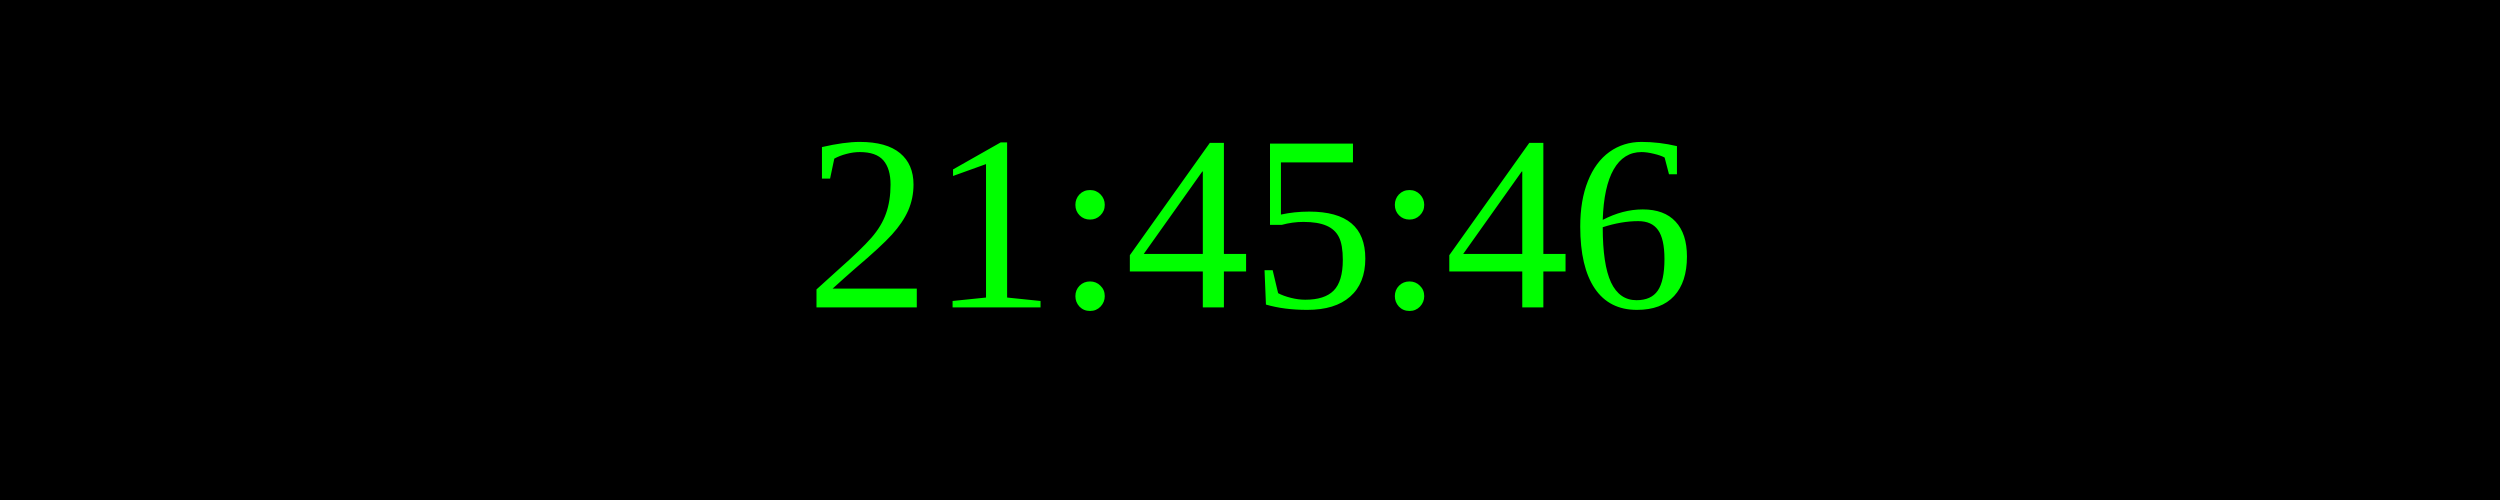
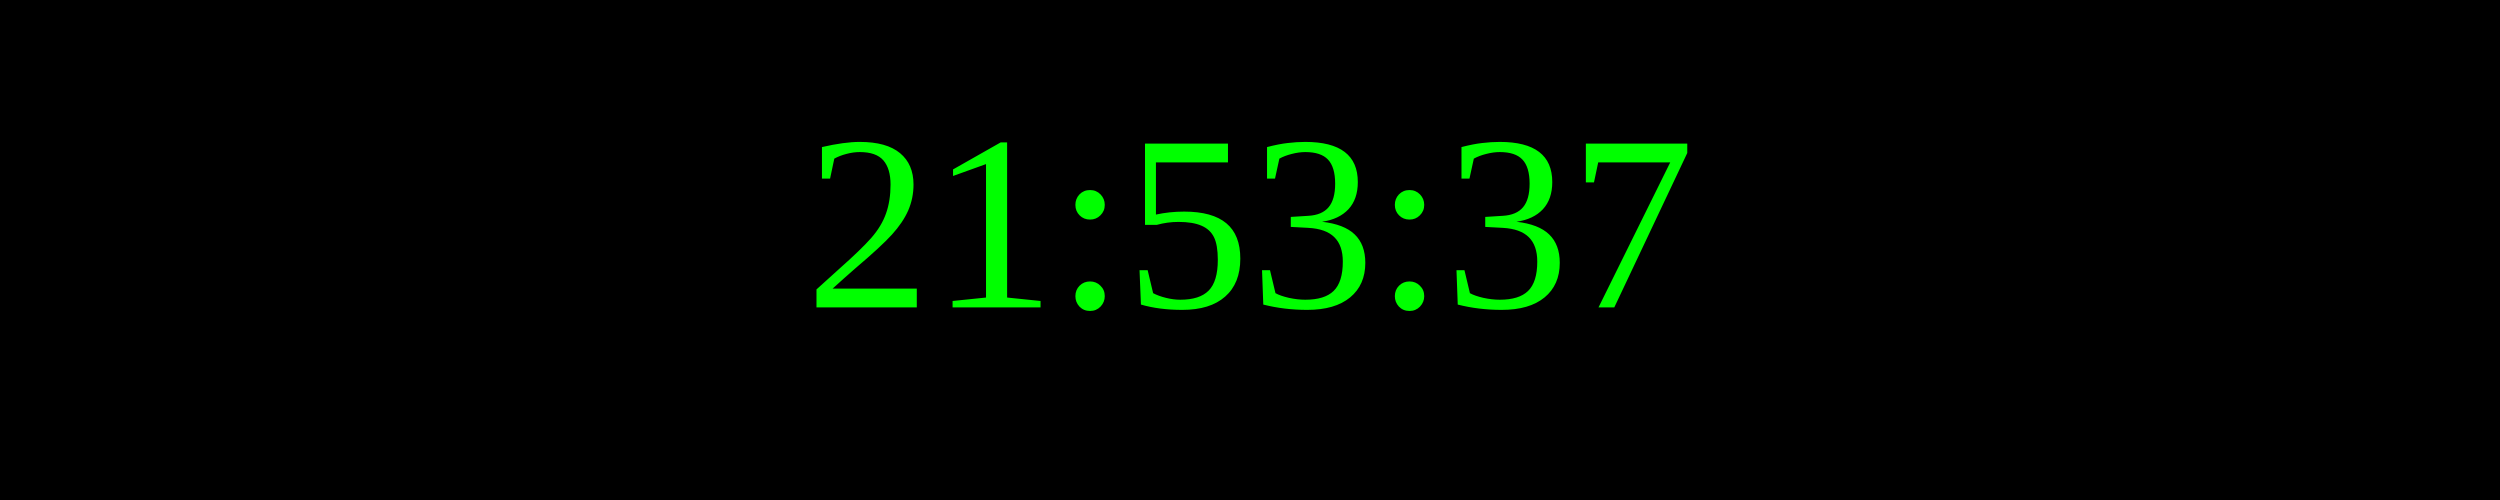
<svg xmlns="http://www.w3.org/2000/svg" width="250" height="50">
  <rect width="100%" height="100%" fill="black" />
  <text x="50%" y="50%" font-size="25" fill="lime" text-anchor="middle" dominant-baseline="middle">
- 21:45:46
+ 21:53:37
</text>
</svg>
